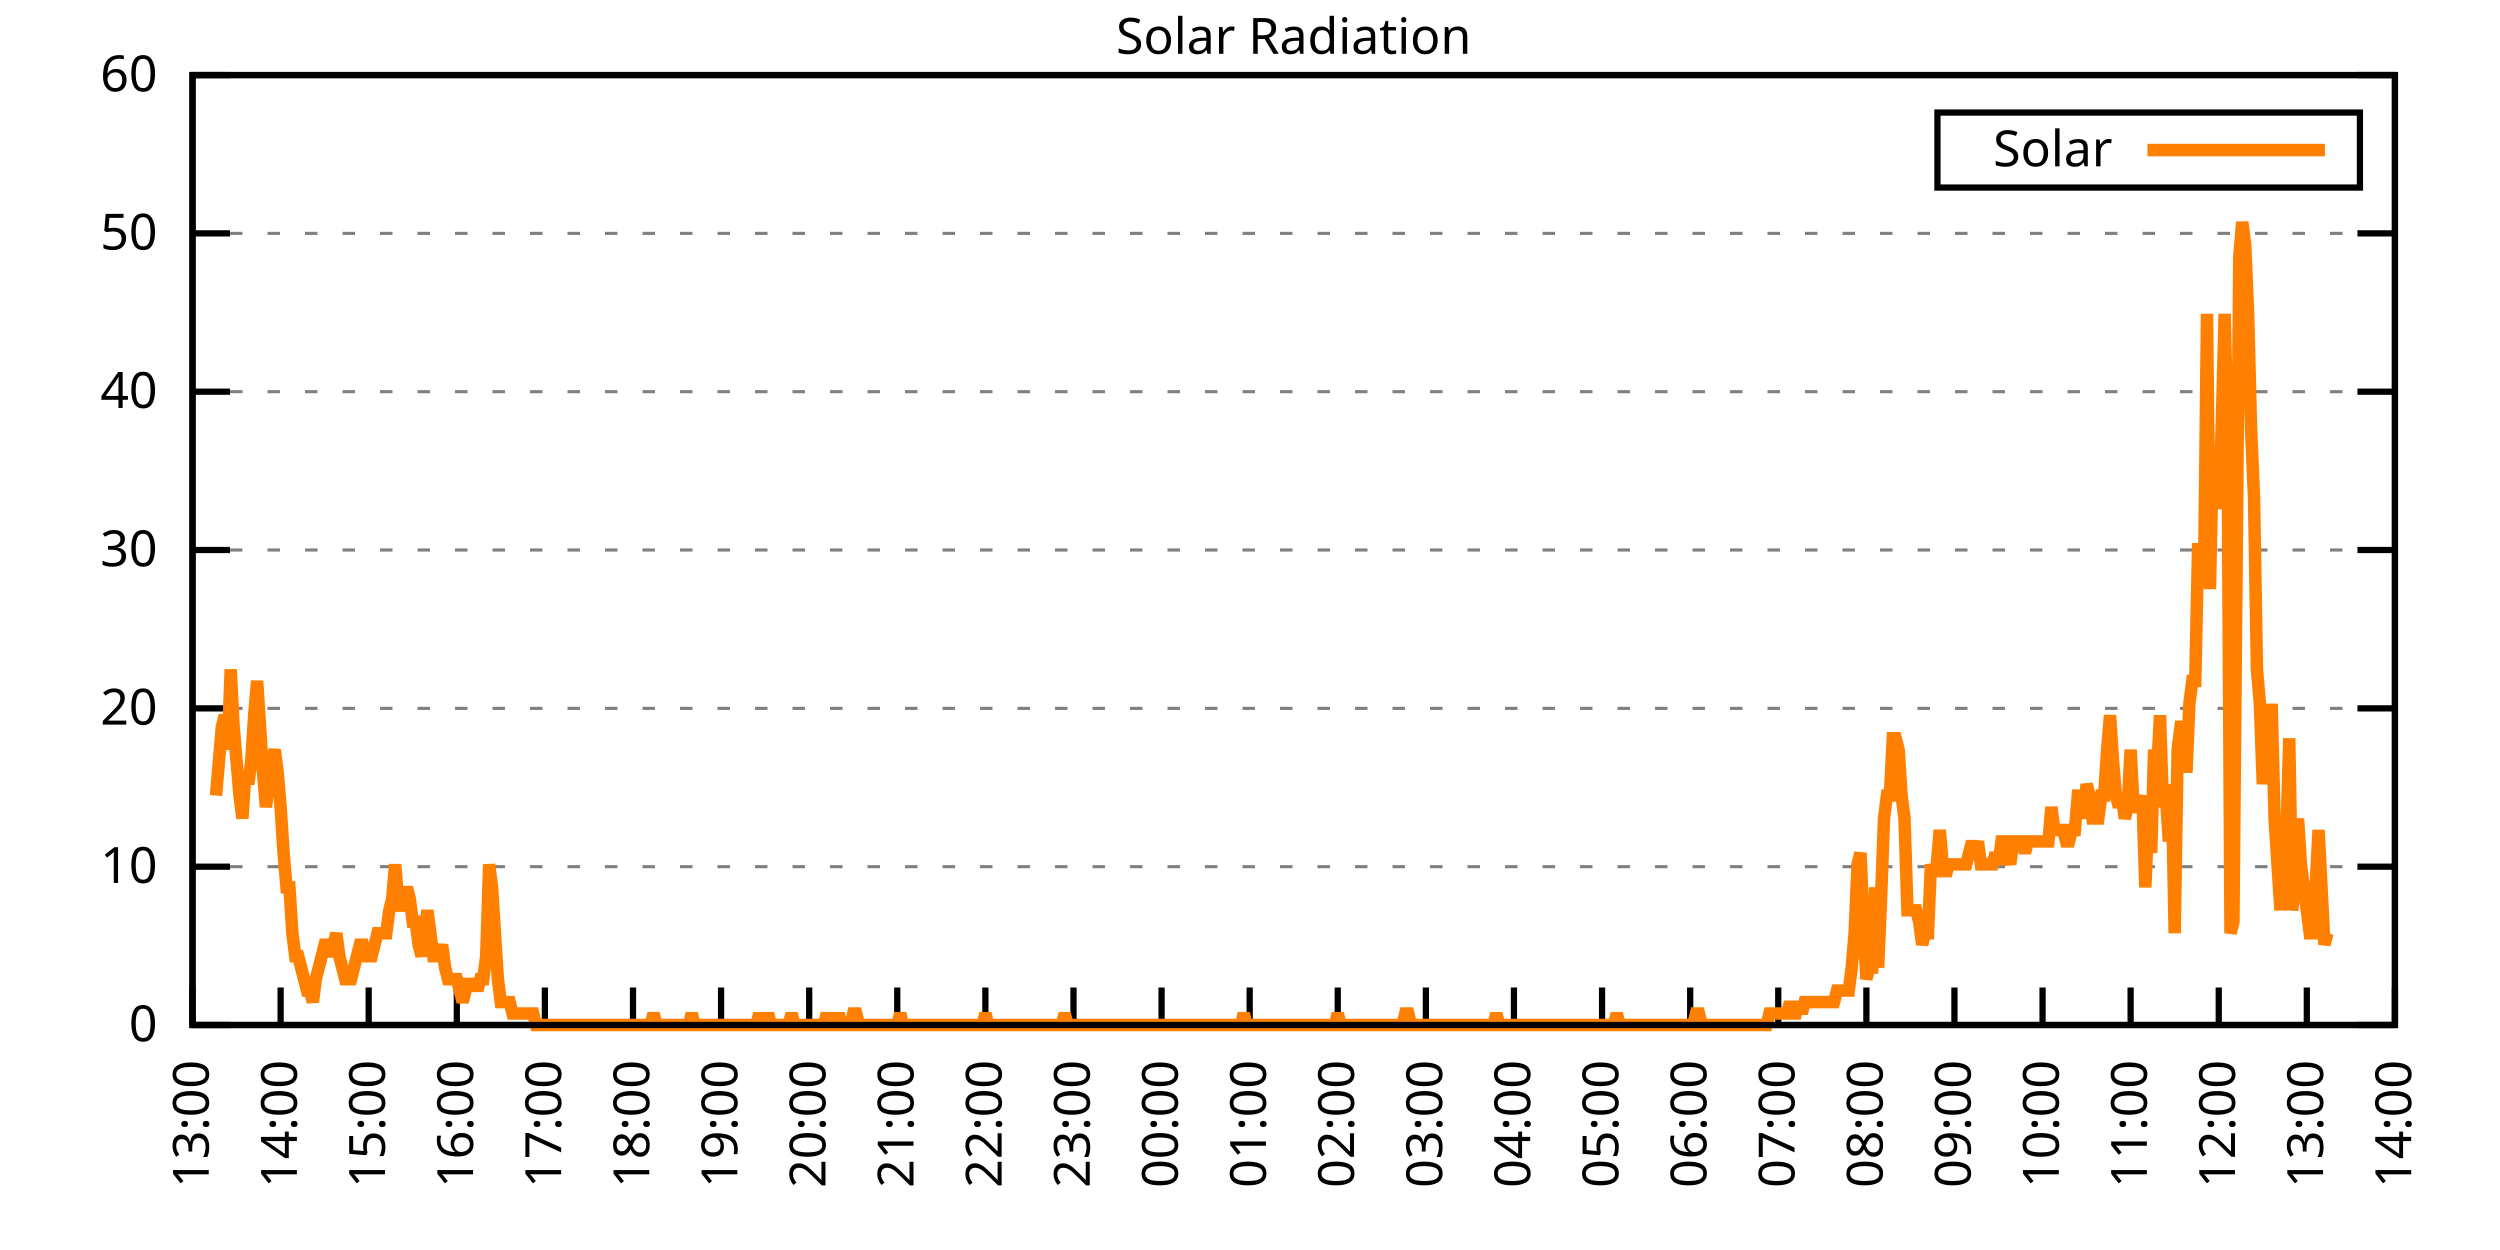
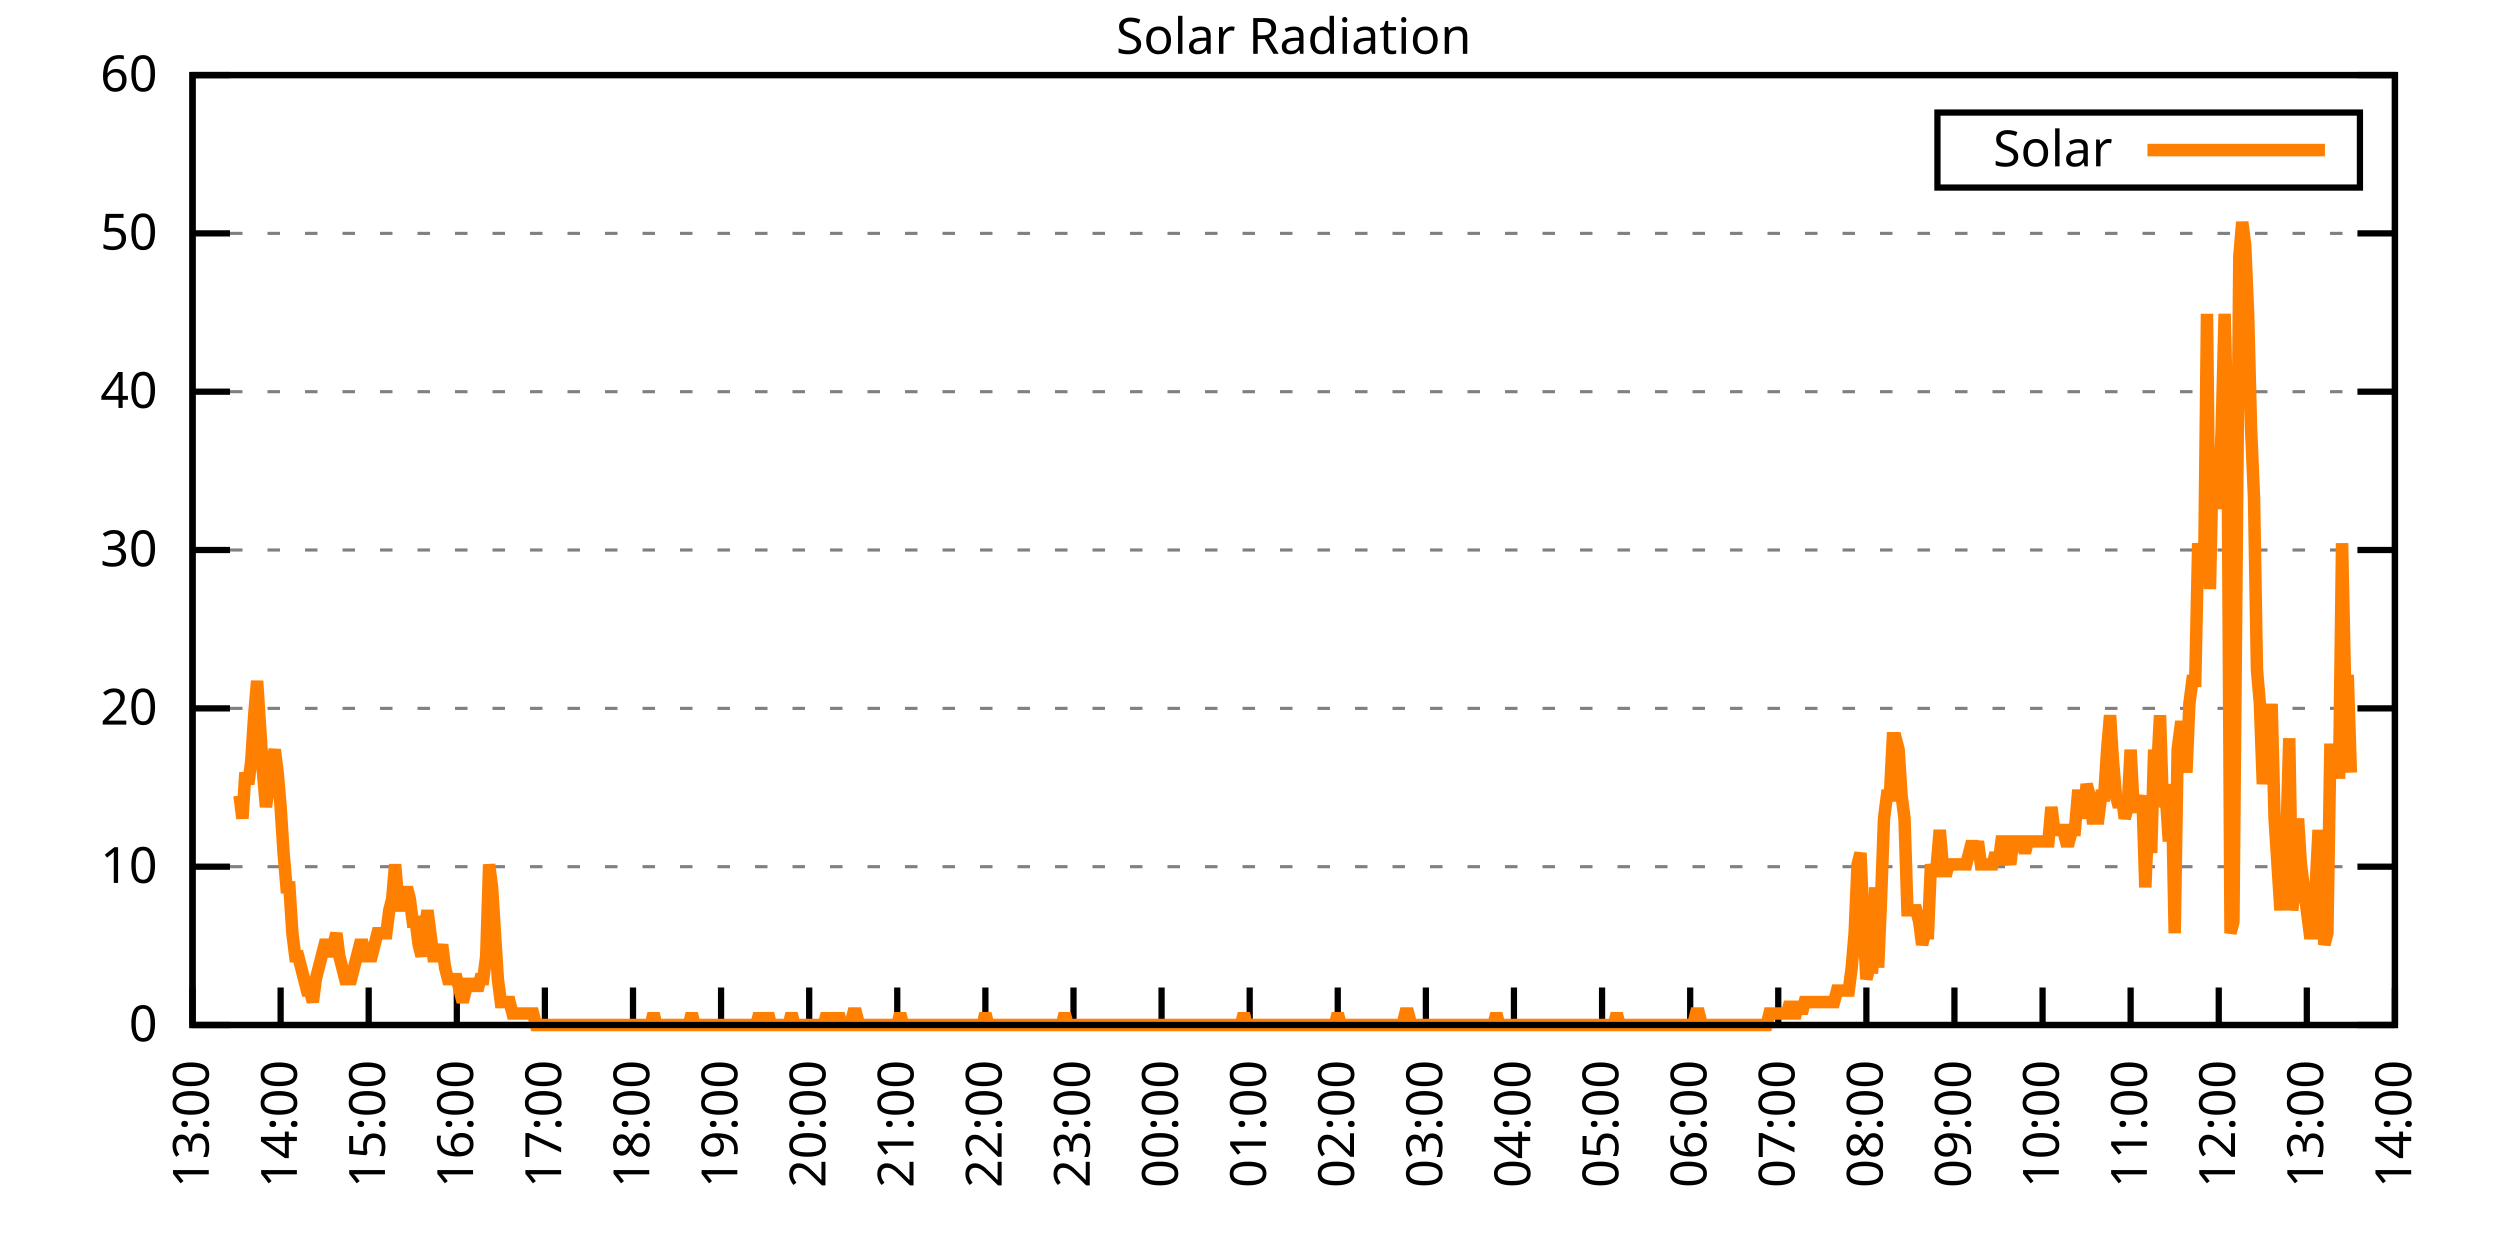
<svg xmlns="http://www.w3.org/2000/svg" xmlns:xlink="http://www.w3.org/1999/xlink" width="400" height="200" viewBox="0 0 400 200">
  <g id="gnuplot_canvas">
    <rect x="0" y="0" width="400" height="200" fill="none" />
    <defs>
      <circle id="gpDot" r="0.5" stroke-width="0.5" stroke="currentColor" />
      <path id="gpPt0" stroke-width="0.333" stroke="currentColor" d="M-1,0 h2 M0,-1 v2" />
      <path id="gpPt1" stroke-width="0.333" stroke="currentColor" d="M-1,-1 L1,1 M1,-1 L-1,1" />
      <path id="gpPt2" stroke-width="0.333" stroke="currentColor" d="M-1,0 L1,0 M0,-1 L0,1 M-1,-1 L1,1 M-1,1 L1,-1" />
      <rect id="gpPt3" stroke-width="0.333" stroke="currentColor" x="-1" y="-1" width="2" height="2" />
      <rect id="gpPt4" stroke-width="0.333" stroke="currentColor" fill="currentColor" x="-1" y="-1" width="2" height="2" />
      <circle id="gpPt5" stroke-width="0.333" stroke="currentColor" cx="0" cy="0" r="1" />
      <use xlink:href="#gpPt5" id="gpPt6" fill="currentColor" stroke="none" />
      <path id="gpPt7" stroke-width="0.333" stroke="currentColor" d="M0,-1.33 L-1.33,0.67 L1.33,0.67 z" />
      <use xlink:href="#gpPt7" id="gpPt8" fill="currentColor" stroke="none" />
      <use xlink:href="#gpPt7" id="gpPt9" stroke="currentColor" transform="rotate(180)" />
      <use xlink:href="#gpPt9" id="gpPt10" fill="currentColor" stroke="none" />
      <use xlink:href="#gpPt3" id="gpPt11" stroke="currentColor" transform="rotate(45)" />
      <use xlink:href="#gpPt11" id="gpPt12" fill="currentColor" stroke="none" />
      <path id="gpPt13" stroke-width="0.333" stroke="currentColor" d="M0,1.330 L1.265,0.411 L0.782,-1.067 L-0.782,-1.076 L-1.265,0.411 z" />
      <use xlink:href="#gpPt13" id="gpPt14" fill="currentColor" stroke="none" />
      <filter id="textbox" filterUnits="objectBoundingBox" x="0" y="0" height="1" width="1">
        <feFlood flood-color="white" flood-opacity="1" result="bgnd" />
        <feComposite in="SourceGraphic" in2="bgnd" operator="atop" />
      </filter>
      <filter id="greybox" filterUnits="objectBoundingBox" x="0" y="0" height="1" width="1">
        <feFlood flood-color="lightgrey" flood-opacity="1" result="grey" />
        <feComposite in="SourceGraphic" in2="grey" operator="atop" />
      </filter>
    </defs>
    <g fill="none" color="white" stroke="currentColor" stroke-width="1.00" stroke-linecap="butt" stroke-linejoin="miter">
</g>
    <g fill="none" color="black" stroke="currentColor" stroke-width="1.00" stroke-linecap="butt" stroke-linejoin="miter">
      <g stroke="none" shape-rendering="crispEdges">
        <polygon fill="rgb(255, 255, 255)" points="30.80,164.00 383.18,164.00 383.18,12.02 30.80,12.02 " />
      </g>
    </g>
    <g fill="none" color="black" stroke="currentColor" stroke-width="1.00" stroke-linecap="butt" stroke-linejoin="miter">
</g>
    <g fill="none" color="black" stroke="black" stroke-width="0.50" stroke-linecap="butt" stroke-linejoin="miter">
</g>
    <g fill="none" color="gray" stroke="currentColor" stroke-width="0.50" stroke-linecap="butt" stroke-linejoin="miter">
      <path stroke="gray" stroke-dasharray="2,4" class="gridline" d="M30.80,164.00 L383.19,164.00  " />
    </g>
    <g fill="none" color="gray" stroke="gray" stroke-width="1.00" stroke-linecap="butt" stroke-linejoin="miter">
</g>
    <g fill="none" color="black" stroke="currentColor" stroke-width="1.00" stroke-linecap="butt" stroke-linejoin="miter">
      <path stroke="black" d="M30.80,164.00 L36.80,164.00 M383.19,164.00 L377.19,164.00  " />
      <g transform="translate(25.20,166.60)" stroke="none" fill="black" font-family="Sans" font-size="8.00" text-anchor="end">
        <text>
          <tspan font-family="Sans"> 0</tspan>
        </text>
      </g>
    </g>
    <g fill="none" color="black" stroke="currentColor" stroke-width="1.00" stroke-linecap="butt" stroke-linejoin="miter">
</g>
    <g fill="none" color="black" stroke="black" stroke-width="0.50" stroke-linecap="butt" stroke-linejoin="miter">
</g>
    <g fill="none" color="gray" stroke="currentColor" stroke-width="0.50" stroke-linecap="butt" stroke-linejoin="miter">
      <path stroke="gray" stroke-dasharray="2,4" class="gridline" d="M30.80,138.67 L383.19,138.67  " />
    </g>
    <g fill="none" color="gray" stroke="gray" stroke-width="1.00" stroke-linecap="butt" stroke-linejoin="miter">
</g>
    <g fill="none" color="black" stroke="currentColor" stroke-width="1.00" stroke-linecap="butt" stroke-linejoin="miter">
      <path stroke="black" d="M30.80,138.67 L36.80,138.67 M383.19,138.67 L377.19,138.67  " />
      <g transform="translate(25.20,141.27)" stroke="none" fill="black" font-family="Sans" font-size="8.00" text-anchor="end">
        <text>
          <tspan font-family="Sans"> 10</tspan>
        </text>
      </g>
    </g>
    <g fill="none" color="black" stroke="currentColor" stroke-width="1.00" stroke-linecap="butt" stroke-linejoin="miter">
</g>
    <g fill="none" color="black" stroke="black" stroke-width="0.50" stroke-linecap="butt" stroke-linejoin="miter">
</g>
    <g fill="none" color="gray" stroke="currentColor" stroke-width="0.50" stroke-linecap="butt" stroke-linejoin="miter">
      <path stroke="gray" stroke-dasharray="2,4" class="gridline" d="M30.80,113.34 L383.19,113.34  " />
    </g>
    <g fill="none" color="gray" stroke="gray" stroke-width="1.00" stroke-linecap="butt" stroke-linejoin="miter">
</g>
    <g fill="none" color="black" stroke="currentColor" stroke-width="1.00" stroke-linecap="butt" stroke-linejoin="miter">
      <path stroke="black" d="M30.80,113.34 L36.80,113.34 M383.19,113.34 L377.19,113.34  " />
      <g transform="translate(25.20,115.94)" stroke="none" fill="black" font-family="Sans" font-size="8.00" text-anchor="end">
        <text>
          <tspan font-family="Sans"> 20</tspan>
        </text>
      </g>
    </g>
    <g fill="none" color="black" stroke="currentColor" stroke-width="1.00" stroke-linecap="butt" stroke-linejoin="miter">
</g>
    <g fill="none" color="black" stroke="black" stroke-width="0.50" stroke-linecap="butt" stroke-linejoin="miter">
</g>
    <g fill="none" color="gray" stroke="currentColor" stroke-width="0.50" stroke-linecap="butt" stroke-linejoin="miter">
      <path stroke="gray" stroke-dasharray="2,4" class="gridline" d="M30.80,88.00 L383.19,88.00  " />
    </g>
    <g fill="none" color="gray" stroke="gray" stroke-width="1.00" stroke-linecap="butt" stroke-linejoin="miter">
</g>
    <g fill="none" color="black" stroke="currentColor" stroke-width="1.00" stroke-linecap="butt" stroke-linejoin="miter">
      <path stroke="black" d="M30.80,88.00 L36.80,88.00 M383.19,88.00 L377.19,88.00  " />
      <g transform="translate(25.20,90.60)" stroke="none" fill="black" font-family="Sans" font-size="8.00" text-anchor="end">
        <text>
          <tspan font-family="Sans"> 30</tspan>
        </text>
      </g>
    </g>
    <g fill="none" color="black" stroke="currentColor" stroke-width="1.00" stroke-linecap="butt" stroke-linejoin="miter">
</g>
    <g fill="none" color="black" stroke="black" stroke-width="0.50" stroke-linecap="butt" stroke-linejoin="miter">
</g>
    <g fill="none" color="gray" stroke="currentColor" stroke-width="0.50" stroke-linecap="butt" stroke-linejoin="miter">
      <path stroke="gray" stroke-dasharray="2,4" class="gridline" d="M30.80,62.67 L383.19,62.67  " />
    </g>
    <g fill="none" color="gray" stroke="gray" stroke-width="1.00" stroke-linecap="butt" stroke-linejoin="miter">
</g>
    <g fill="none" color="black" stroke="currentColor" stroke-width="1.00" stroke-linecap="butt" stroke-linejoin="miter">
      <path stroke="black" d="M30.80,62.67 L36.80,62.67 M383.19,62.67 L377.19,62.67  " />
      <g transform="translate(25.20,65.27)" stroke="none" fill="black" font-family="Sans" font-size="8.00" text-anchor="end">
        <text>
          <tspan font-family="Sans"> 40</tspan>
        </text>
      </g>
    </g>
    <g fill="none" color="black" stroke="currentColor" stroke-width="1.00" stroke-linecap="butt" stroke-linejoin="miter">
</g>
    <g fill="none" color="black" stroke="black" stroke-width="0.50" stroke-linecap="butt" stroke-linejoin="miter">
</g>
    <g fill="none" color="gray" stroke="currentColor" stroke-width="0.50" stroke-linecap="butt" stroke-linejoin="miter">
      <path stroke="gray" stroke-dasharray="2,4" class="gridline" d="M30.80,37.34 L383.19,37.34  " />
    </g>
    <g fill="none" color="gray" stroke="gray" stroke-width="1.00" stroke-linecap="butt" stroke-linejoin="miter">
</g>
    <g fill="none" color="black" stroke="currentColor" stroke-width="1.00" stroke-linecap="butt" stroke-linejoin="miter">
      <path stroke="black" d="M30.80,37.34 L36.80,37.34 M383.19,37.34 L377.19,37.34  " />
      <g transform="translate(25.20,39.94)" stroke="none" fill="black" font-family="Sans" font-size="8.00" text-anchor="end">
        <text>
          <tspan font-family="Sans"> 50</tspan>
        </text>
      </g>
    </g>
    <g fill="none" color="black" stroke="currentColor" stroke-width="1.00" stroke-linecap="butt" stroke-linejoin="miter">
</g>
    <g fill="none" color="black" stroke="black" stroke-width="0.50" stroke-linecap="butt" stroke-linejoin="miter">
</g>
    <g fill="none" color="gray" stroke="currentColor" stroke-width="0.50" stroke-linecap="butt" stroke-linejoin="miter">
      <path stroke="gray" stroke-dasharray="2,4" class="gridline" d="M30.80,12.01 L383.19,12.01  " />
    </g>
    <g fill="none" color="gray" stroke="gray" stroke-width="1.00" stroke-linecap="butt" stroke-linejoin="miter">
</g>
    <g fill="none" color="black" stroke="currentColor" stroke-width="1.00" stroke-linecap="butt" stroke-linejoin="miter">
      <path stroke="black" d="M30.80,12.01 L36.80,12.01 M383.19,12.01 L377.19,12.01  " />
      <g transform="translate(25.20,14.61)" stroke="none" fill="black" font-family="Sans" font-size="8.00" text-anchor="end">
        <text>
          <tspan font-family="Sans"> 60</tspan>
        </text>
      </g>
    </g>
    <g fill="none" color="black" stroke="currentColor" stroke-width="1.00" stroke-linecap="butt" stroke-linejoin="miter">
      <path stroke="black" d="M30.80,164.00 L30.80,158.00  " />
      <g transform="translate(33.40,169.60) rotate(270.00)" stroke="none" fill="black" font-family="Sans" font-size="8.00" text-anchor="end">
        <text>
          <tspan font-family="Sans">13:00</tspan>
        </text>
      </g>
    </g>
    <g fill="none" color="black" stroke="currentColor" stroke-width="1.00" stroke-linecap="butt" stroke-linejoin="miter">
      <path stroke="black" d="M44.90,164.00 L44.90,158.00  " />
      <g transform="translate(47.50,169.60) rotate(270.00)" stroke="none" fill="black" font-family="Sans" font-size="8.00" text-anchor="end">
        <text>
          <tspan font-family="Sans">14:00</tspan>
        </text>
      </g>
    </g>
    <g fill="none" color="black" stroke="currentColor" stroke-width="1.00" stroke-linecap="butt" stroke-linejoin="miter">
      <path stroke="black" d="M58.99,164.00 L58.99,158.00  " />
      <g transform="translate(61.59,169.60) rotate(270.00)" stroke="none" fill="black" font-family="Sans" font-size="8.00" text-anchor="end">
        <text>
          <tspan font-family="Sans">15:00</tspan>
        </text>
      </g>
    </g>
    <g fill="none" color="black" stroke="currentColor" stroke-width="1.00" stroke-linecap="butt" stroke-linejoin="miter">
      <path stroke="black" d="M73.09,164.00 L73.09,158.00  " />
      <g transform="translate(75.69,169.60) rotate(270.00)" stroke="none" fill="black" font-family="Sans" font-size="8.00" text-anchor="end">
        <text>
          <tspan font-family="Sans">16:00</tspan>
        </text>
      </g>
    </g>
    <g fill="none" color="black" stroke="currentColor" stroke-width="1.00" stroke-linecap="butt" stroke-linejoin="miter">
      <path stroke="black" d="M87.18,164.00 L87.18,158.00  " />
      <g transform="translate(89.78,169.60) rotate(270.00)" stroke="none" fill="black" font-family="Sans" font-size="8.00" text-anchor="end">
        <text>
          <tspan font-family="Sans">17:00</tspan>
        </text>
      </g>
    </g>
    <g fill="none" color="black" stroke="currentColor" stroke-width="1.00" stroke-linecap="butt" stroke-linejoin="miter">
      <path stroke="black" d="M101.28,164.00 L101.28,158.00  " />
      <g transform="translate(103.88,169.60) rotate(270.00)" stroke="none" fill="black" font-family="Sans" font-size="8.00" text-anchor="end">
        <text>
          <tspan font-family="Sans">18:00</tspan>
        </text>
      </g>
    </g>
    <g fill="none" color="black" stroke="currentColor" stroke-width="1.00" stroke-linecap="butt" stroke-linejoin="miter">
      <path stroke="black" d="M115.37,164.00 L115.37,158.00  " />
      <g transform="translate(117.97,169.60) rotate(270.00)" stroke="none" fill="black" font-family="Sans" font-size="8.00" text-anchor="end">
        <text>
          <tspan font-family="Sans">19:00</tspan>
        </text>
      </g>
    </g>
    <g fill="none" color="black" stroke="currentColor" stroke-width="1.00" stroke-linecap="butt" stroke-linejoin="miter">
      <path stroke="black" d="M129.47,164.00 L129.47,158.00  " />
      <g transform="translate(132.07,169.60) rotate(270.00)" stroke="none" fill="black" font-family="Sans" font-size="8.00" text-anchor="end">
        <text>
          <tspan font-family="Sans">20:00</tspan>
        </text>
      </g>
    </g>
    <g fill="none" color="black" stroke="currentColor" stroke-width="1.00" stroke-linecap="butt" stroke-linejoin="miter">
      <path stroke="black" d="M143.56,164.00 L143.56,158.00  " />
      <g transform="translate(146.16,169.60) rotate(270.00)" stroke="none" fill="black" font-family="Sans" font-size="8.00" text-anchor="end">
        <text>
          <tspan font-family="Sans">21:00</tspan>
        </text>
      </g>
    </g>
    <g fill="none" color="black" stroke="currentColor" stroke-width="1.00" stroke-linecap="butt" stroke-linejoin="miter">
      <path stroke="black" d="M157.66,164.00 L157.66,158.00  " />
      <g transform="translate(160.26,169.60) rotate(270.00)" stroke="none" fill="black" font-family="Sans" font-size="8.00" text-anchor="end">
        <text>
          <tspan font-family="Sans">22:00</tspan>
        </text>
      </g>
    </g>
    <g fill="none" color="black" stroke="currentColor" stroke-width="1.00" stroke-linecap="butt" stroke-linejoin="miter">
      <path stroke="black" d="M171.76,164.00 L171.76,158.00  " />
      <g transform="translate(174.36,169.60) rotate(270.00)" stroke="none" fill="black" font-family="Sans" font-size="8.00" text-anchor="end">
        <text>
          <tspan font-family="Sans">23:00</tspan>
        </text>
      </g>
    </g>
    <g fill="none" color="black" stroke="currentColor" stroke-width="1.00" stroke-linecap="butt" stroke-linejoin="miter">
      <path stroke="black" d="M185.85,164.00 L185.85,158.00  " />
      <g transform="translate(188.45,169.60) rotate(270.00)" stroke="none" fill="black" font-family="Sans" font-size="8.00" text-anchor="end">
        <text>
          <tspan font-family="Sans">00:00</tspan>
        </text>
      </g>
    </g>
    <g fill="none" color="black" stroke="currentColor" stroke-width="1.00" stroke-linecap="butt" stroke-linejoin="miter">
      <path stroke="black" d="M199.95,164.00 L199.95,158.00  " />
      <g transform="translate(202.55,169.60) rotate(270.00)" stroke="none" fill="black" font-family="Sans" font-size="8.00" text-anchor="end">
        <text>
          <tspan font-family="Sans">01:00</tspan>
        </text>
      </g>
    </g>
    <g fill="none" color="black" stroke="currentColor" stroke-width="1.00" stroke-linecap="butt" stroke-linejoin="miter">
      <path stroke="black" d="M214.04,164.00 L214.04,158.00  " />
      <g transform="translate(216.64,169.60) rotate(270.00)" stroke="none" fill="black" font-family="Sans" font-size="8.00" text-anchor="end">
        <text>
          <tspan font-family="Sans">02:00</tspan>
        </text>
      </g>
    </g>
    <g fill="none" color="black" stroke="currentColor" stroke-width="1.00" stroke-linecap="butt" stroke-linejoin="miter">
      <path stroke="black" d="M228.14,164.00 L228.14,158.00  " />
      <g transform="translate(230.74,169.60) rotate(270.00)" stroke="none" fill="black" font-family="Sans" font-size="8.00" text-anchor="end">
        <text>
          <tspan font-family="Sans">03:00</tspan>
        </text>
      </g>
    </g>
    <g fill="none" color="black" stroke="currentColor" stroke-width="1.00" stroke-linecap="butt" stroke-linejoin="miter">
      <path stroke="black" d="M242.23,164.00 L242.23,158.00  " />
      <g transform="translate(244.83,169.60) rotate(270.00)" stroke="none" fill="black" font-family="Sans" font-size="8.00" text-anchor="end">
        <text>
          <tspan font-family="Sans">04:00</tspan>
        </text>
      </g>
    </g>
    <g fill="none" color="black" stroke="currentColor" stroke-width="1.00" stroke-linecap="butt" stroke-linejoin="miter">
      <path stroke="black" d="M256.33,164.00 L256.33,158.00  " />
      <g transform="translate(258.93,169.60) rotate(270.00)" stroke="none" fill="black" font-family="Sans" font-size="8.00" text-anchor="end">
        <text>
          <tspan font-family="Sans">05:00</tspan>
        </text>
      </g>
    </g>
    <g fill="none" color="black" stroke="currentColor" stroke-width="1.00" stroke-linecap="butt" stroke-linejoin="miter">
      <path stroke="black" d="M270.43,164.00 L270.43,158.00  " />
      <g transform="translate(273.03,169.60) rotate(270.00)" stroke="none" fill="black" font-family="Sans" font-size="8.00" text-anchor="end">
        <text>
          <tspan font-family="Sans">06:00</tspan>
        </text>
      </g>
    </g>
    <g fill="none" color="black" stroke="currentColor" stroke-width="1.00" stroke-linecap="butt" stroke-linejoin="miter">
      <path stroke="black" d="M284.52,164.00 L284.52,158.00  " />
      <g transform="translate(287.12,169.60) rotate(270.00)" stroke="none" fill="black" font-family="Sans" font-size="8.00" text-anchor="end">
        <text>
          <tspan font-family="Sans">07:00</tspan>
        </text>
      </g>
    </g>
    <g fill="none" color="black" stroke="currentColor" stroke-width="1.00" stroke-linecap="butt" stroke-linejoin="miter">
      <path stroke="black" d="M298.62,164.00 L298.62,158.00  " />
      <g transform="translate(301.22,169.60) rotate(270.00)" stroke="none" fill="black" font-family="Sans" font-size="8.00" text-anchor="end">
        <text>
          <tspan font-family="Sans">08:00</tspan>
        </text>
      </g>
    </g>
    <g fill="none" color="black" stroke="currentColor" stroke-width="1.00" stroke-linecap="butt" stroke-linejoin="miter">
      <path stroke="black" d="M312.71,164.00 L312.71,158.00  " />
      <g transform="translate(315.31,169.60) rotate(270.00)" stroke="none" fill="black" font-family="Sans" font-size="8.00" text-anchor="end">
        <text>
          <tspan font-family="Sans">09:00</tspan>
        </text>
      </g>
    </g>
    <g fill="none" color="black" stroke="currentColor" stroke-width="1.00" stroke-linecap="butt" stroke-linejoin="miter">
      <path stroke="black" d="M326.81,164.00 L326.81,158.00  " />
      <g transform="translate(329.41,169.60) rotate(270.00)" stroke="none" fill="black" font-family="Sans" font-size="8.00" text-anchor="end">
        <text>
          <tspan font-family="Sans">10:00</tspan>
        </text>
      </g>
    </g>
    <g fill="none" color="black" stroke="currentColor" stroke-width="1.00" stroke-linecap="butt" stroke-linejoin="miter">
      <path stroke="black" d="M340.90,164.00 L340.90,158.00  " />
      <g transform="translate(343.50,169.60) rotate(270.00)" stroke="none" fill="black" font-family="Sans" font-size="8.00" text-anchor="end">
        <text>
          <tspan font-family="Sans">11:00</tspan>
        </text>
      </g>
    </g>
    <g fill="none" color="black" stroke="currentColor" stroke-width="1.00" stroke-linecap="butt" stroke-linejoin="miter">
      <path stroke="black" d="M355.00,164.00 L355.00,158.00  " />
      <g transform="translate(357.60,169.60) rotate(270.00)" stroke="none" fill="black" font-family="Sans" font-size="8.00" text-anchor="end">
        <text>
          <tspan font-family="Sans">12:00</tspan>
        </text>
      </g>
    </g>
    <g fill="none" color="black" stroke="currentColor" stroke-width="1.00" stroke-linecap="butt" stroke-linejoin="miter">
      <path stroke="black" d="M369.09,164.00 L369.09,158.00  " />
      <g transform="translate(371.69,169.60) rotate(270.00)" stroke="none" fill="black" font-family="Sans" font-size="8.00" text-anchor="end">
        <text>
          <tspan font-family="Sans">13:00</tspan>
        </text>
      </g>
    </g>
    <g fill="none" color="black" stroke="currentColor" stroke-width="1.00" stroke-linecap="butt" stroke-linejoin="miter">
      <path stroke="black" d="M383.19,164.00 L383.19,158.00  " />
      <g transform="translate(385.79,169.60) rotate(270.00)" stroke="none" fill="black" font-family="Sans" font-size="8.00" text-anchor="end">
        <text>
          <tspan font-family="Sans">14:00</tspan>
        </text>
      </g>
    </g>
    <g fill="none" color="black" stroke="currentColor" stroke-width="1.00" stroke-linecap="butt" stroke-linejoin="miter">
</g>
    <g fill="none" color="black" stroke="currentColor" stroke-width="1.00" stroke-linecap="butt" stroke-linejoin="miter">
      <path stroke="black" d="M30.80,12.01 L30.80,164.00 L383.19,164.00 L383.19,12.01 L30.80,12.01 Z  " />
    </g>
    <g fill="none" color="black" stroke="currentColor" stroke-width="1.00" stroke-linecap="butt" stroke-linejoin="miter">
</g>
    <g fill="none" color="black" stroke="currentColor" stroke-width="1.00" stroke-linecap="butt" stroke-linejoin="miter">
      <path stroke="black" d="M309.99,30.01 L309.99,18.01 L377.59,18.01 L377.59,30.01 L309.99,30.01 Z  " />
    </g>
    <g id="Solar_Radiation_plot_1">
      <g fill="none" color="white" stroke="black" stroke-width="2.00" stroke-linecap="butt" stroke-linejoin="miter">
</g>
      <g fill="none" color="black" stroke="currentColor" stroke-width="2.00" stroke-linecap="butt" stroke-linejoin="miter">
        <g transform="translate(337.99,26.61)" stroke="none" fill="black" font-family="Sans" font-size="8.00" text-anchor="end">
          <text>
            <tspan font-family="Sans">Solar</tspan>
          </text>
        </g>
      </g>
      <g fill="none" color="black" stroke="currentColor" stroke-width="2.00" stroke-linecap="butt" stroke-linejoin="miter">
-         <path stroke="rgb(255, 127,   0)" d="M343.59,24.01 L371.99,24.01 M34.56,127.29 L35.03,121.79 L35.50,116.28 L35.97,114.44 L36.44,119.95 L36.91,107.10   L37.38,116.28 L37.85,121.79 L38.32,127.29 L38.79,130.96 L39.26,123.62 L39.73,125.46 L40.20,121.79 L40.67,114.44   L41.14,108.94 L41.61,116.28 L42.08,123.62 L42.55,129.13 L43.02,125.46 L43.49,121.79 L43.96,119.95 L44.43,123.62   L44.90,129.13 L45.37,136.47 L45.84,141.98 L46.31,141.98 L46.78,149.32 L47.24,152.99 L47.71,152.99 L48.18,154.82   L48.65,156.66 L49.12,158.49 L49.59,158.49 L50.06,160.33 L50.53,156.66 L51.00,154.82 L51.47,152.99 L51.94,151.15   L52.41,151.15 L52.88,152.99 L53.35,151.15 L53.82,149.32 L54.29,152.99 L54.76,154.82 L55.23,156.66 L55.70,156.66   L56.17,156.66 L56.64,154.82 L57.11,152.99 L57.58,151.15 L58.05,151.15 L58.52,152.99 L58.99,152.99 L59.46,152.99   L59.93,151.15 L60.40,149.32 L60.87,149.32 L61.34,149.32 L61.81,149.32 L62.28,145.65 L62.75,143.81 L63.22,138.30   L63.69,143.81 L64.16,145.65 L64.63,143.81 L65.10,141.98 L65.57,143.81 L66.04,147.48 L66.51,147.48 L66.98,151.15   L67.45,152.99 L67.92,149.32 L68.39,145.65 L68.86,149.32 L69.33,152.99 L69.80,152.99 L70.27,152.99 L70.74,151.15   L71.21,154.82 L71.68,156.66 L72.15,156.66 L72.62,156.66 L73.09,156.66 L73.56,158.49 L74.03,160.33 L74.50,158.49   L74.97,156.66 L75.44,158.49 L75.91,156.66 L76.38,158.49 L76.85,156.66 L77.32,156.66 L77.79,152.99 L78.26,138.30   L78.73,141.98 L79.19,149.32 L79.66,156.66 L80.13,160.33 L80.60,160.33 L81.07,160.33 L81.54,160.33 L82.01,162.16   L82.48,162.16 L82.95,162.16 L83.42,162.16 L83.89,162.16 L84.36,162.16 L84.83,162.16 L85.30,162.16 L85.77,164.00   L86.24,164.00 L86.71,164.00 L87.18,164.00 L87.65,164.00 L88.12,164.00 L88.59,164.00 L89.06,164.00 L89.53,164.00   L90.00,164.00 L90.47,164.00 L90.94,164.00 L91.41,164.00 L91.88,164.00 L92.35,164.00 L92.82,164.00 L93.29,164.00   L93.76,164.00 L94.23,164.00 L94.70,164.00 L95.17,164.00 L95.64,164.00 L96.11,164.00 L96.58,164.00 L97.05,164.00   L97.52,164.00 L97.99,164.00 L98.46,164.00 L98.93,164.00 L99.40,164.00 L99.87,164.00 L100.34,164.00 L100.81,164.00   L101.28,164.00 L101.75,164.00 L102.22,164.00 L102.69,164.00 L103.16,164.00 L103.63,164.00 L104.10,164.00 L104.57,162.16   L105.04,164.00 L105.51,164.00 L105.98,164.00 L106.45,164.00 L106.92,164.00 L107.39,164.00 L107.86,164.00 L108.33,164.00   L108.80,164.00 L109.27,164.00 L109.74,164.00 L110.21,164.00 L110.68,162.16 L111.14,164.00 L111.61,164.00 L112.08,164.00   L112.55,164.00 L113.02,164.00 L113.49,164.00 L113.96,164.00 L114.43,164.00 L114.90,164.00 L115.37,164.00 L115.84,164.00   L116.31,164.00 L116.78,164.00 L117.25,164.00 L117.72,164.00 L118.19,164.00 L118.66,164.00 L119.13,164.00 L119.60,164.00   L120.07,164.00 L120.54,164.00 L121.01,164.00 L121.48,162.16 L121.95,164.00 L122.42,164.00 L122.89,162.16 L123.36,164.00   L123.83,164.00 L124.30,164.00 L124.77,164.00 L125.24,164.00 L125.71,164.00 L126.18,164.00 L126.65,162.16 L127.12,164.00   L127.59,164.00 L128.06,164.00 L128.53,164.00 L129.00,164.00 L129.47,164.00 L129.94,164.00 L130.41,164.00 L130.88,164.00   L131.35,164.00 L131.82,164.00 L132.29,162.16 L132.76,164.00 L133.23,164.00 L133.70,164.00 L134.17,162.16 L134.64,164.00   L135.11,164.00 L135.58,164.00 L136.05,164.00 L136.52,162.16 L136.99,162.16 L137.46,164.00 L137.93,164.00 L138.40,164.00   L138.87,164.00 L139.34,164.00 L139.81,164.00 L140.28,164.00 L140.75,164.00 L141.22,164.00 L141.69,164.00 L142.16,164.00   L142.63,164.00 L143.09,164.00 L143.56,164.00 L144.03,162.16 L144.50,164.00 L144.97,164.00 L145.44,164.00 L145.91,164.00   L146.38,164.00 L146.85,164.00 L147.32,164.00 L147.79,164.00 L148.26,164.00 L148.73,164.00 L149.20,164.00 L149.67,164.00   L150.14,164.00 L150.61,164.00 L151.08,164.00 L151.55,164.00 L152.02,164.00 L152.49,164.00 L152.96,164.00 L153.43,164.00   L153.90,164.00 L154.37,164.00 L154.84,164.00 L155.31,164.00 L155.78,164.00 L156.25,164.00 L156.72,164.00 L157.19,164.00   L157.66,162.16 L158.13,164.00 L158.60,164.00 L159.07,164.00 L159.54,164.00 L160.01,164.00 L160.48,164.00 L160.95,164.00   L161.42,164.00 L161.89,164.00 L162.36,164.00 L162.83,164.00 L163.30,164.00 L163.77,164.00 L164.24,164.00 L164.71,164.00   L165.18,164.00 L165.65,164.00 L166.12,164.00 L166.59,164.00 L167.06,164.00 L167.53,164.00 L168.00,164.00 L168.47,164.00   L168.94,164.00 L169.41,164.00 L169.88,164.00 L170.35,162.16 L170.82,164.00 L171.29,164.00 L171.76,164.00 L172.23,164.00   L172.70,164.00 L173.17,164.00 L173.64,164.00 L174.11,164.00 L174.58,164.00 L175.04,164.00 L175.51,164.00 L175.98,164.00   L176.45,164.00 L176.92,164.00 L177.39,164.00 L177.86,164.00 L178.33,164.00 L178.80,164.00 L179.27,164.00 L179.74,164.00   L180.21,164.00 L180.68,164.00 L181.15,164.00 L181.62,164.00 L182.09,164.00 L182.56,164.00 L183.03,164.00 L183.50,164.00   L183.97,164.00 L184.44,164.00 L184.91,164.00 L185.38,164.00 L185.85,164.00 L186.32,164.00 L186.79,164.00 L187.26,164.00   L187.73,164.00 L188.20,164.00 L188.67,164.00 L189.14,164.00 L189.61,164.00 L190.08,164.00 L190.55,164.00 L191.02,164.00   L191.49,164.00 L191.96,164.00 L192.43,164.00 L192.90,164.00 L193.37,164.00 L193.84,164.00 L194.31,164.00 L194.78,164.00   L195.25,164.00 L195.72,164.00 L196.19,164.00 L196.66,164.00 L197.13,164.00 L197.60,164.00 L198.07,164.00 L198.54,164.00   L199.01,162.16 L199.48,164.00 L199.95,164.00 L200.42,164.00 L200.89,164.00 L201.36,164.00 L201.83,164.00 L202.30,164.00   L202.77,164.00 L203.24,164.00 L203.71,164.00 L204.18,164.00 L204.65,164.00 L205.12,164.00 L205.59,164.00 L206.06,164.00   L206.53,164.00 L207.00,164.00 L207.46,164.00 L207.93,164.00 L208.40,164.00 L208.87,164.00 L209.34,164.00 L209.81,164.00   L210.28,164.00 L210.75,164.00 L211.22,164.00 L211.69,164.00 L212.16,164.00 L212.63,164.00 L213.10,164.00 L213.57,164.00   L214.04,162.16 L214.51,164.00 L214.98,164.00 L215.45,164.00 L215.92,164.00 L216.39,164.00 L216.86,164.00 L217.33,164.00   L217.80,164.00 L218.27,164.00 L218.74,164.00 L219.21,164.00 L219.68,164.00 L220.15,164.00 L220.62,164.00 L221.09,164.00   L221.56,164.00 L222.03,164.00 L222.50,164.00 L222.97,164.00 L223.44,164.00 L223.91,164.00 L224.38,164.00 L224.85,162.16   L225.32,162.16 L225.79,164.00 L226.26,164.00 L226.73,164.00 L227.20,164.00 L227.67,164.00 L228.14,164.00 L228.61,164.00   L229.08,164.00 L229.55,164.00 L230.02,164.00 L230.49,164.00 L230.96,164.00 L231.43,164.00 L231.90,164.00 L232.37,164.00   L232.84,164.00 L233.31,164.00 L233.78,164.00 L234.25,164.00 L234.72,164.00 L235.19,164.00 L235.66,164.00 L236.13,164.00   L236.60,164.00 L237.07,164.00 L237.54,164.00 L238.01,164.00 L238.48,164.00 L238.95,164.00 L239.41,162.16 L239.88,164.00   L240.35,164.00 L240.82,164.00 L241.29,164.00 L241.76,164.00 L242.23,164.00 L242.70,164.00 L243.17,164.00 L243.64,164.00   L244.11,164.00 L244.58,164.00 L245.05,164.00 L245.52,164.00 L245.99,164.00 L246.46,164.00 L246.93,164.00 L247.40,164.00   L247.87,164.00 L248.34,164.00 L248.81,164.00 L249.28,164.00 L249.75,164.00 L250.22,164.00 L250.69,164.00 L251.16,164.00   L251.63,164.00 L252.10,164.00 L252.57,164.00 L253.04,164.00 L253.51,164.00 L253.98,164.00 L254.45,164.00 L254.92,164.00   L255.39,164.00 L255.86,164.00 L256.33,164.00 L256.80,164.00 L257.27,164.00 L257.74,164.00 L258.21,164.00 L258.68,162.16   L259.15,164.00 L259.62,164.00 L260.09,164.00 L260.56,164.00 L261.03,164.00 L261.50,164.00 L261.97,164.00 L262.44,164.00   L262.91,164.00 L263.38,164.00 L263.85,164.00 L264.32,164.00 L264.79,164.00 L265.26,164.00 L265.73,164.00 L266.20,164.00   L266.67,164.00 L267.14,164.00 L267.61,164.00 L268.08,164.00 L268.55,164.00 L269.02,164.00 L269.49,164.00 L269.96,164.00   L270.43,164.00 L270.90,164.00 L271.36,162.16 L271.83,162.16 L272.30,164.00 L272.77,164.00 L273.24,164.00 L273.71,164.00   L274.18,164.00 L274.65,164.00 L275.12,164.00 L275.59,164.00 L276.06,164.00 L276.53,164.00 L277.00,164.00 L277.47,164.00   L277.94,164.00 L278.41,164.00 L278.88,164.00 L279.35,164.00 L279.82,164.00 L280.29,164.00 L280.76,164.00 L281.23,164.00   L281.70,164.00 L282.17,164.00 L282.64,164.00 L283.11,162.16 L283.58,162.16 L284.05,162.16 L284.52,162.16 L284.99,162.16   L285.46,162.16 L285.93,162.16 L286.40,160.33 L286.87,162.16 L287.34,162.16 L287.81,160.33 L288.28,162.16 L288.75,160.33   L289.22,160.33 L289.69,160.33 L290.16,160.33 L290.63,160.33 L291.10,160.33 L291.57,160.33 L292.04,160.33 L292.51,160.33   L292.98,160.33 L293.45,160.33 L293.92,158.49 L294.39,158.49 L294.86,158.49 L295.33,158.49 L295.80,158.49 L296.27,154.82   L296.74,149.32 L297.21,138.30 L297.68,136.47 L298.15,147.48 L298.62,156.66 L299.09,154.82 L299.56,154.82 L300.03,141.98   L300.50,154.82 L300.97,143.81 L301.44,130.96 L301.91,127.29 L302.38,127.29 L302.85,118.12 L303.31,118.12 L303.78,119.95   L304.25,127.29 L304.72,130.96 L305.19,145.65 L305.66,145.65 L306.13,145.65 L306.60,145.65 L307.07,147.48 L307.54,151.15   L308.01,149.32 L308.48,149.32 L308.95,138.30 L309.42,140.14 L309.89,138.30 L310.36,132.80 L310.83,138.30 L311.30,140.14   L311.77,138.30 L312.24,138.30 L312.71,138.30 L313.18,138.30 L313.65,138.30 L314.12,138.30 L314.59,138.30 L315.06,136.47   L315.53,134.63 L316.00,136.47 L316.47,134.63 L316.94,138.30 L317.41,138.30 L317.88,138.30 L318.35,138.30 L318.82,138.30   L319.29,136.47 L319.76,138.30 L320.23,134.63 L320.70,134.63 L321.17,136.47 L321.64,138.30 L322.11,134.63 L322.58,134.63   L323.05,134.63 L323.52,134.63 L323.99,136.47 L324.46,134.63 L324.93,134.63 L325.40,134.63 L325.87,134.63 L326.34,134.63   L326.81,134.63 L327.28,134.63 L327.75,134.63 L328.22,129.13 L328.69,132.80 L329.16,132.80 L329.63,132.80 L330.10,132.80   L330.57,134.63 L331.04,134.63 L331.51,132.80 L331.98,132.80 L332.45,127.29 L332.92,127.29 L333.39,130.96 L333.86,125.46   L334.33,127.29 L334.80,130.96 L335.26,130.96 L335.73,130.96 L336.20,127.29 L336.67,127.29 L337.14,119.95 L337.61,114.44   L338.08,121.79 L338.55,127.29 L339.02,129.13 L339.49,127.29 L339.96,130.96 L340.43,129.13 L340.90,119.95 L341.37,129.13   L341.84,129.13 L342.31,129.13 L342.78,127.29 L343.25,141.98 L343.72,130.96 L344.19,136.47 L344.66,119.95 L345.13,123.62   L345.60,114.44 L346.07,129.13 L346.54,127.29 L347.01,134.63 L347.48,125.46 L347.95,149.32 L348.42,119.95 L348.89,116.28   L349.36,116.28 L349.83,123.62 L350.30,112.61 L350.77,108.94 L351.24,108.94 L351.71,86.91 L352.18,92.42 L352.65,92.42   L353.12,50.21 L353.59,94.26 L354.06,72.23 L354.53,77.74 L355.00,81.41 L355.47,68.56 L355.94,50.21 L356.41,70.40   L356.88,149.32 L357.35,147.48 L357.82,94.26 L358.29,41.03 L358.76,35.52 L359.23,39.19 L359.70,50.21 L360.17,68.56   L360.64,79.57 L361.11,107.10 L361.58,112.61 L362.05,125.46 L362.52,119.95 L362.99,123.62 L363.46,112.61 L363.93,130.96   L364.40,138.30 L364.87,145.65 L365.34,134.63 L365.81,134.63 L366.28,118.12 L366.75,145.65 L367.21,141.98 L367.68,130.96   L368.15,138.30 L368.62,141.98 L369.09,145.65 L369.56,149.32 L370.03,149.32 L370.50,141.98 L370.97,132.80 L371.44,141.98   L371.91,151.15 L372.38,149.32  " />
+         <path stroke="rgb(255, 127,   0)" d="M343.59,24.01 L371.99,24.01 M38.32,127.29 L38.79,130.96 L39.26,123.62 L39.73,125.46 L40.20,121.79 L40.67,114.44   L41.14,108.94 L41.61,116.28 L42.08,123.62 L42.55,129.13 L43.02,125.46 L43.49,121.79 L43.96,119.95 L44.43,123.62   L44.90,129.13 L45.37,136.47 L45.84,141.98 L46.31,141.98 L46.78,149.32 L47.24,152.99 L47.71,152.99 L48.18,154.82   L48.65,156.66 L49.12,158.49 L49.59,158.49 L50.06,160.33 L50.53,156.66 L51.00,154.82 L51.47,152.99 L51.94,151.15   L52.41,151.15 L52.88,152.99 L53.35,151.15 L53.82,149.32 L54.29,152.99 L54.76,154.82 L55.23,156.66 L55.70,156.66   L56.17,156.66 L56.64,154.82 L57.11,152.99 L57.58,151.15 L58.05,151.15 L58.52,152.99 L58.99,152.99 L59.46,152.99   L59.93,151.15 L60.40,149.32 L60.87,149.32 L61.34,149.32 L61.81,149.32 L62.28,145.65 L62.75,143.81 L63.22,138.30   L63.69,143.81 L64.16,145.65 L64.63,143.81 L65.10,141.98 L65.57,143.81 L66.04,147.48 L66.51,147.48 L66.98,151.15   L67.45,152.99 L67.92,149.32 L68.39,145.65 L68.86,149.32 L69.33,152.99 L69.80,152.99 L70.27,152.99 L70.74,151.15   L71.21,154.82 L71.68,156.66 L72.15,156.66 L72.62,156.66 L73.09,156.66 L73.56,158.49 L74.03,160.33 L74.50,158.49   L74.97,156.66 L75.44,158.49 L75.91,156.66 L76.38,158.49 L76.85,156.66 L77.32,156.66 L77.79,152.99 L78.26,138.30   L78.73,141.98 L79.19,149.32 L79.66,156.66 L80.13,160.33 L80.60,160.33 L81.07,160.33 L81.54,160.33 L82.01,162.16   L82.48,162.16 L82.95,162.16 L83.42,162.16 L83.89,162.16 L84.36,162.16 L84.83,162.16 L85.30,162.16 L85.77,164.00   L86.24,164.00 L86.71,164.00 L87.18,164.00 L87.65,164.00 L88.12,164.00 L88.59,164.00 L89.06,164.00 L89.53,164.00   L90.00,164.00 L90.47,164.00 L90.94,164.00 L91.41,164.00 L91.88,164.00 L92.35,164.00 L92.82,164.00 L93.29,164.00   L93.76,164.00 L94.23,164.00 L94.70,164.00 L95.17,164.00 L95.64,164.00 L96.11,164.00 L96.58,164.00 L97.05,164.00   L97.52,164.00 L97.99,164.00 L98.46,164.00 L98.93,164.00 L99.40,164.00 L99.87,164.00 L100.34,164.00 L100.81,164.00   L101.28,164.00 L101.75,164.00 L102.22,164.00 L102.69,164.00 L103.16,164.00 L103.63,164.00 L104.10,164.00 L104.57,162.16   L105.04,164.00 L105.51,164.00 L105.98,164.00 L106.45,164.00 L106.92,164.00 L107.39,164.00 L107.86,164.00 L108.33,164.00   L108.80,164.00 L109.27,164.00 L109.74,164.00 L110.21,164.00 L110.68,162.16 L111.14,164.00 L111.61,164.00 L112.08,164.00   L112.55,164.00 L113.02,164.00 L113.49,164.00 L113.96,164.00 L114.43,164.00 L114.90,164.00 L115.37,164.00 L115.84,164.00   L116.31,164.00 L116.78,164.00 L117.25,164.00 L117.72,164.00 L118.19,164.00 L118.66,164.00 L119.13,164.00 L119.60,164.00   L120.07,164.00 L120.54,164.00 L121.01,164.00 L121.48,162.16 L121.95,164.00 L122.42,164.00 L122.89,162.16 L123.36,164.00   L123.83,164.00 L124.30,164.00 L124.77,164.00 L125.24,164.00 L125.71,164.00 L126.18,164.00 L126.65,162.16 L127.12,164.00   L127.59,164.00 L128.06,164.00 L128.53,164.00 L129.00,164.00 L129.47,164.00 L129.94,164.00 L130.41,164.00 L130.88,164.00   L131.35,164.00 L131.82,164.00 L132.29,162.16 L132.76,164.00 L133.23,164.00 L133.70,164.00 L134.17,162.16 L134.64,164.00   L135.11,164.00 L135.58,164.00 L136.05,164.00 L136.52,162.16 L136.99,162.16 L137.46,164.00 L137.93,164.00 L138.40,164.00   L138.87,164.00 L139.34,164.00 L139.81,164.00 L140.28,164.00 L140.75,164.00 L141.22,164.00 L141.69,164.00 L142.16,164.00   L142.63,164.00 L143.09,164.00 L143.56,164.00 L144.03,162.16 L144.50,164.00 L144.97,164.00 L145.44,164.00 L145.91,164.00   L146.38,164.00 L146.85,164.00 L147.32,164.00 L147.79,164.00 L148.26,164.00 L148.73,164.00 L149.20,164.00 L149.67,164.00   L150.14,164.00 L150.61,164.00 L151.08,164.00 L151.55,164.00 L152.02,164.00 L152.49,164.00 L152.96,164.00 L153.43,164.00   L153.90,164.00 L154.37,164.00 L154.84,164.00 L155.31,164.00 L155.78,164.00 L156.25,164.00 L156.72,164.00 L157.19,164.00   L157.66,162.16 L158.13,164.00 L158.60,164.00 L159.07,164.00 L159.54,164.00 L160.01,164.00 L160.48,164.00 L160.95,164.00   L161.42,164.00 L161.89,164.00 L162.36,164.00 L162.83,164.00 L163.30,164.00 L163.77,164.00 L164.24,164.00 L164.71,164.00   L165.18,164.00 L165.65,164.00 L166.12,164.00 L166.59,164.00 L167.06,164.00 L167.53,164.00 L168.00,164.00 L168.47,164.00   L168.94,164.00 L169.41,164.00 L169.88,164.00 L170.35,162.16 L170.82,164.00 L171.29,164.00 L171.76,164.00 L172.23,164.00   L172.70,164.00 L173.17,164.00 L173.64,164.00 L174.11,164.00 L174.58,164.00 L175.04,164.00 L175.51,164.00 L175.98,164.00   L176.45,164.00 L176.92,164.00 L177.39,164.00 L177.86,164.00 L178.33,164.00 L178.80,164.00 L179.27,164.00 L179.74,164.00   L180.21,164.00 L180.68,164.00 L181.15,164.00 L181.62,164.00 L182.09,164.00 L182.56,164.00 L183.03,164.00 L183.50,164.00   L183.97,164.00 L184.44,164.00 L184.91,164.00 L185.38,164.00 L185.85,164.00 L186.32,164.00 L186.79,164.00 L187.26,164.00   L187.73,164.00 L188.20,164.00 L188.67,164.00 L189.14,164.00 L189.61,164.00 L190.08,164.00 L190.55,164.00 L191.02,164.00   L191.49,164.00 L191.96,164.00 L192.43,164.00 L192.90,164.00 L193.37,164.00 L193.84,164.00 L194.31,164.00 L194.78,164.00   L195.25,164.00 L195.72,164.00 L196.19,164.00 L196.66,164.00 L197.13,164.00 L197.60,164.00 L198.07,164.00 L198.54,164.00   L199.01,162.16 L199.48,164.00 L199.95,164.00 L200.42,164.00 L200.89,164.00 L201.36,164.00 L201.83,164.00 L202.30,164.00   L202.77,164.00 L203.24,164.00 L203.71,164.00 L204.18,164.00 L204.65,164.00 L205.12,164.00 L205.59,164.00 L206.06,164.00   L206.53,164.00 L207.00,164.00 L207.46,164.00 L207.93,164.00 L208.40,164.00 L208.87,164.00 L209.34,164.00 L209.81,164.00   L210.28,164.00 L210.75,164.00 L211.22,164.00 L211.69,164.00 L212.16,164.00 L212.63,164.00 L213.10,164.00 L213.57,164.00   L214.04,162.16 L214.51,164.00 L214.98,164.00 L215.45,164.00 L215.92,164.00 L216.39,164.00 L216.86,164.00 L217.33,164.00   L217.80,164.00 L218.27,164.00 L218.74,164.00 L219.21,164.00 L219.68,164.00 L220.15,164.00 L220.62,164.00 L221.09,164.00   L221.56,164.00 L222.03,164.00 L222.50,164.00 L222.97,164.00 L223.44,164.00 L223.91,164.00 L224.38,164.00 L224.85,162.16   L225.32,162.16 L225.79,164.00 L226.26,164.00 L226.73,164.00 L227.20,164.00 L227.67,164.00 L228.14,164.00 L228.61,164.00   L229.08,164.00 L229.55,164.00 L230.02,164.00 L230.49,164.00 L230.96,164.00 L231.43,164.00 L231.90,164.00 L232.37,164.00   L232.84,164.00 L233.31,164.00 L233.78,164.00 L234.25,164.00 L234.72,164.00 L235.19,164.00 L235.66,164.00 L236.13,164.00   L236.60,164.00 L237.07,164.00 L237.54,164.00 L238.01,164.00 L238.48,164.00 L238.95,164.00 L239.41,162.16 L239.88,164.00   L240.35,164.00 L240.82,164.00 L241.29,164.00 L241.76,164.00 L242.23,164.00 L242.70,164.00 L243.17,164.00 L243.64,164.00   L244.11,164.00 L244.58,164.00 L245.05,164.00 L245.52,164.00 L245.99,164.00 L246.46,164.00 L246.93,164.00 L247.40,164.00   L247.87,164.00 L248.34,164.00 L248.81,164.00 L249.28,164.00 L249.75,164.00 L250.22,164.00 L250.69,164.00 L251.16,164.00   L251.63,164.00 L252.10,164.00 L252.57,164.00 L253.04,164.00 L253.51,164.00 L253.98,164.00 L254.45,164.00 L254.92,164.00   L255.39,164.00 L255.86,164.00 L256.33,164.00 L256.80,164.00 L257.27,164.00 L257.74,164.00 L258.21,164.00 L258.68,162.16   L259.15,164.00 L259.62,164.00 L260.09,164.00 L260.56,164.00 L261.03,164.00 L261.50,164.00 L261.97,164.00 L262.44,164.00   L262.91,164.00 L263.38,164.00 L263.85,164.00 L264.32,164.00 L264.79,164.00 L265.26,164.00 L265.73,164.00 L266.20,164.00   L266.67,164.00 L267.14,164.00 L267.61,164.00 L268.08,164.00 L268.55,164.00 L269.02,164.00 L269.49,164.00 L269.96,164.00   L270.43,164.00 L270.90,164.00 L271.36,162.16 L271.83,162.16 L272.30,164.00 L272.77,164.00 L273.24,164.00 L273.71,164.00   L274.18,164.00 L274.65,164.00 L275.12,164.00 L275.59,164.00 L276.06,164.00 L276.53,164.00 L277.00,164.00 L277.47,164.00   L277.94,164.00 L278.41,164.00 L278.88,164.00 L279.35,164.00 L279.82,164.00 L280.29,164.00 L280.76,164.00 L281.23,164.00   L281.70,164.00 L282.17,164.00 L282.64,164.00 L283.11,162.16 L283.58,162.16 L284.05,162.16 L284.52,162.16 L284.99,162.16   L285.46,162.16 L285.93,162.16 L286.40,160.33 L286.87,162.16 L287.34,162.16 L287.81,160.33 L288.28,162.16 L288.75,160.33   L289.22,160.33 L289.69,160.33 L290.16,160.33 L290.63,160.33 L291.10,160.33 L291.57,160.33 L292.04,160.33 L292.51,160.33   L292.98,160.33 L293.45,160.33 L293.92,158.49 L294.39,158.49 L294.86,158.49 L295.33,158.49 L295.80,158.49 L296.27,154.82   L296.74,149.32 L297.21,138.30 L297.68,136.47 L298.15,147.48 L298.62,156.66 L299.09,154.82 L299.56,154.82 L300.03,141.98   L300.50,154.82 L300.97,143.81 L301.44,130.96 L301.91,127.29 L302.38,127.29 L302.85,118.12 L303.31,118.12 L303.78,119.95   L304.25,127.29 L304.72,130.96 L305.19,145.65 L305.66,145.65 L306.13,145.65 L306.60,145.65 L307.07,147.48 L307.54,151.15   L308.01,149.32 L308.48,149.32 L308.95,138.30 L309.42,140.14 L309.89,138.30 L310.36,132.80 L310.83,138.30 L311.30,140.14   L311.77,138.30 L312.24,138.30 L312.71,138.30 L313.18,138.30 L313.65,138.30 L314.12,138.30 L314.59,138.30 L315.06,136.47   L315.53,134.63 L316.00,136.47 L316.47,134.63 L316.94,138.30 L317.41,138.30 L317.88,138.30 L318.35,138.30 L318.82,138.30   L319.29,136.47 L319.76,138.30 L320.23,134.63 L320.70,134.63 L321.17,136.47 L321.64,138.30 L322.11,134.63 L322.58,134.63   L323.05,134.63 L323.52,134.63 L323.99,136.47 L324.46,134.63 L324.93,134.63 L325.40,134.63 L325.87,134.63 L326.34,134.63   L326.81,134.63 L327.28,134.63 L327.75,134.63 L328.22,129.13 L328.69,132.80 L329.16,132.80 L329.63,132.80 L330.10,132.80   L330.57,134.63 L331.04,134.63 L331.51,132.80 L331.98,132.80 L332.45,127.29 L332.92,127.29 L333.39,130.96 L333.86,125.46   L334.33,127.29 L334.80,130.96 L335.26,130.96 L335.73,130.96 L336.20,127.29 L336.67,127.29 L337.14,119.95 L337.61,114.44   L338.08,121.79 L338.55,127.29 L339.02,129.13 L339.49,127.29 L339.96,130.96 L340.43,129.13 L340.90,119.95 L341.37,129.13   L341.84,129.13 L342.31,129.13 L342.78,127.29 L343.25,141.98 L343.72,130.96 L344.19,136.47 L344.66,119.95 L345.13,123.62   L345.60,114.44 L346.07,129.13 L346.54,127.29 L347.01,134.63 L347.48,125.46 L347.95,149.32 L348.42,119.95 L348.89,116.28   L349.36,116.28 L349.83,123.62 L350.30,112.61 L350.77,108.94 L351.24,108.94 L351.71,86.91 L352.18,92.42 L352.65,92.42   L353.12,50.21 L353.59,94.26 L354.06,72.23 L354.53,77.74 L355.00,81.41 L355.47,68.56 L355.94,50.21 L356.41,70.40   L356.88,149.32 L357.35,147.48 L357.82,94.26 L358.29,41.03 L358.76,35.52 L359.23,39.19 L359.70,50.21 L360.17,68.56   L360.64,79.57 L361.11,107.10 L361.58,112.61 L362.05,125.46 L362.52,119.95 L362.99,123.62 L363.46,112.61 L363.93,130.96   L364.40,138.30 L364.87,145.65 L365.34,134.63 L365.81,134.63 L366.28,118.12 L366.75,145.65 L367.21,141.98 L367.68,130.96   L368.15,138.30 L368.62,141.98 L369.09,145.65 L369.56,149.32 L370.03,149.32 L370.50,141.98 L370.97,132.80 L371.44,141.98   L371.91,151.15 L372.38,149.32 L372.85,119.95 L373.32,119.95 L373.79,123.62 L374.26,123.62 L374.73,86.91 L375.20,108.94   L375.67,108.94 L376.14,123.62  " />
      </g>
    </g>
    <g fill="none" color="black" stroke="currentColor" stroke-width="2.00" stroke-linecap="butt" stroke-linejoin="miter">
</g>
    <g fill="none" color="black" stroke="black" stroke-width="1.00" stroke-linecap="butt" stroke-linejoin="miter">
</g>
    <g fill="none" color="black" stroke="currentColor" stroke-width="1.00" stroke-linecap="butt" stroke-linejoin="miter">
      <path stroke="black" d="M30.80,12.01 L30.80,164.00 L383.19,164.00 L383.19,12.01 L30.80,12.01 Z  " />
      <g transform="translate(6.80,88.01) rotate(270.00)" stroke="none" fill="black" font-family="Sans" font-size="8.00" text-anchor="middle">
        <text />
      </g>
    </g>
    <g fill="none" color="black" stroke="currentColor" stroke-width="1.00" stroke-linecap="butt" stroke-linejoin="miter">
</g>
    <g fill="none" color="black" stroke="currentColor" stroke-width="1.00" stroke-linecap="butt" stroke-linejoin="miter">
      <g transform="translate(206.99,8.61)" stroke="none" fill="black" font-family="Sans" font-size="8.00" text-anchor="middle">
        <text>
          <tspan font-family="Sans">Solar Radiation</tspan>
        </text>
      </g>
    </g>
    <g fill="none" color="black" stroke="currentColor" stroke-width="1.00" stroke-linecap="butt" stroke-linejoin="miter">
</g>
  </g>
</svg>
